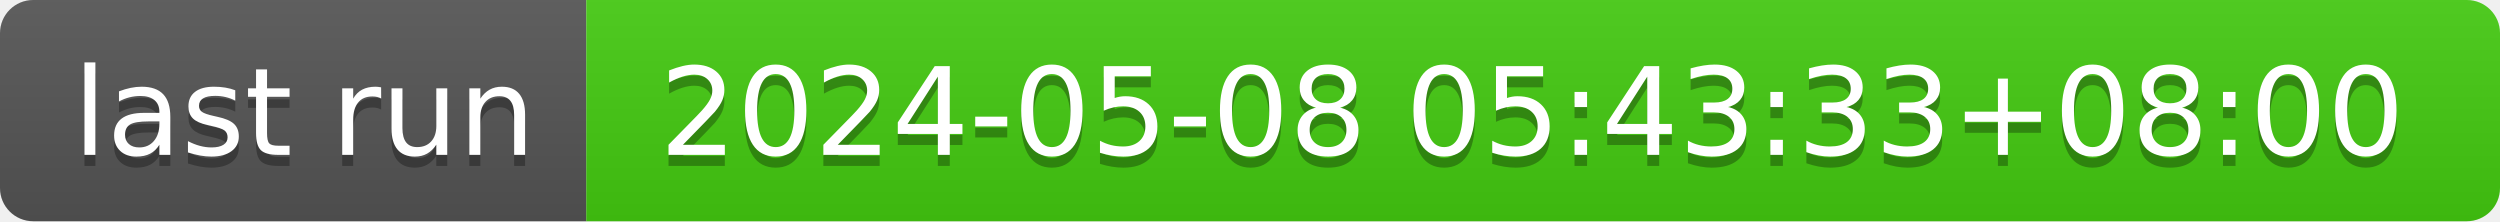
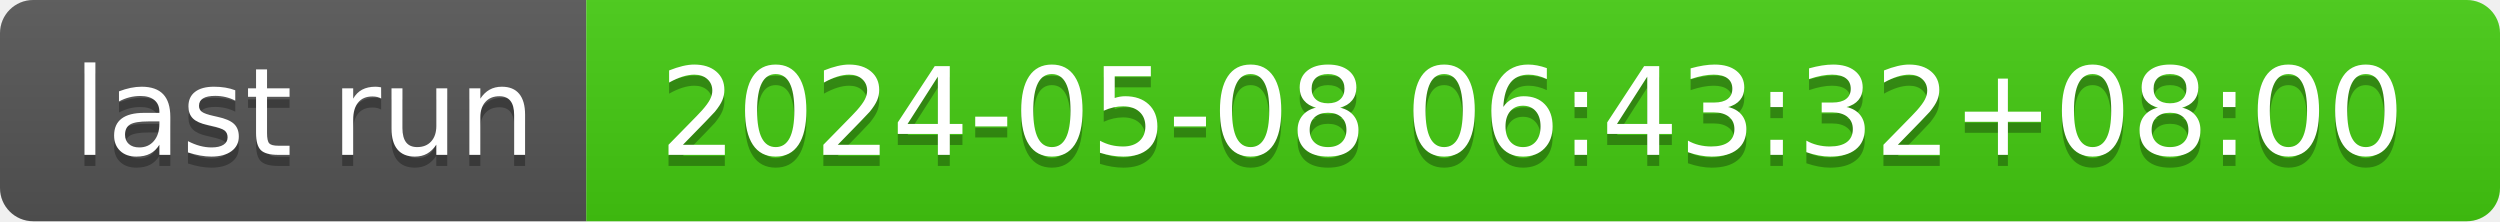
- <svg xmlns="http://www.w3.org/2000/svg" width="226" height="20" role="img" aria-label="last run: 2024-05-08 05:43:33+08:00">
+ <svg xmlns="http://www.w3.org/2000/svg" width="226" height="20" role="img" aria-label="last run: 2024-05-08 06:43:32+08:00">
  <linearGradient id="s" x2="0" y2="100%">
    <stop offset="0" stop-color="#bbb" stop-opacity=".1" />
    <stop offset="1" stop-opacity=".1" />
  </linearGradient>
  <clipPath id="r">
    <rect width="226" height="20" rx="3" fill="#fff" />
  </clipPath>
  <g clip-path="url(#r)">
    <rect width="53" height="20" fill="#555" />
    <rect x="53" width="173" height="20" fill="#4c1" />
    <rect width="226" height="20" fill="url(#s)" />
  </g>
  <g fill="#fff" text-anchor="middle" font-family="Verdana,Geneva,DejaVu Sans,sans-serif" text-rendering="geometricPrecision" font-size="110">
    <text aria-hidden="true" x="275" y="150" fill="#010101" fill-opacity=".3" transform="scale(.1)" textLength="430">last run</text>
    <text x="275" y="140" transform="scale(.1)" fill="#fff" textLength="430">last run</text>
-     <text aria-hidden="true" x="1385" y="150" fill="#010101" fill-opacity=".3" transform="scale(.1)" textLength="1630">2024-05-08 05:43:33+08:00</text>
-     <text x="1385" y="140" transform="scale(.1)" fill="#fff" textLength="1630">2024-05-08 05:43:33+08:00</text>
+     <text aria-hidden="true" x="1385" y="150" fill="#010101" fill-opacity=".3" transform="scale(.1)" textLength="1630">2024-05-08 06:43:32+08:00</text>
+     <text x="1385" y="140" transform="scale(.1)" fill="#fff" textLength="1630">2024-05-08 06:43:32+08:00</text>
  </g>
</svg>
